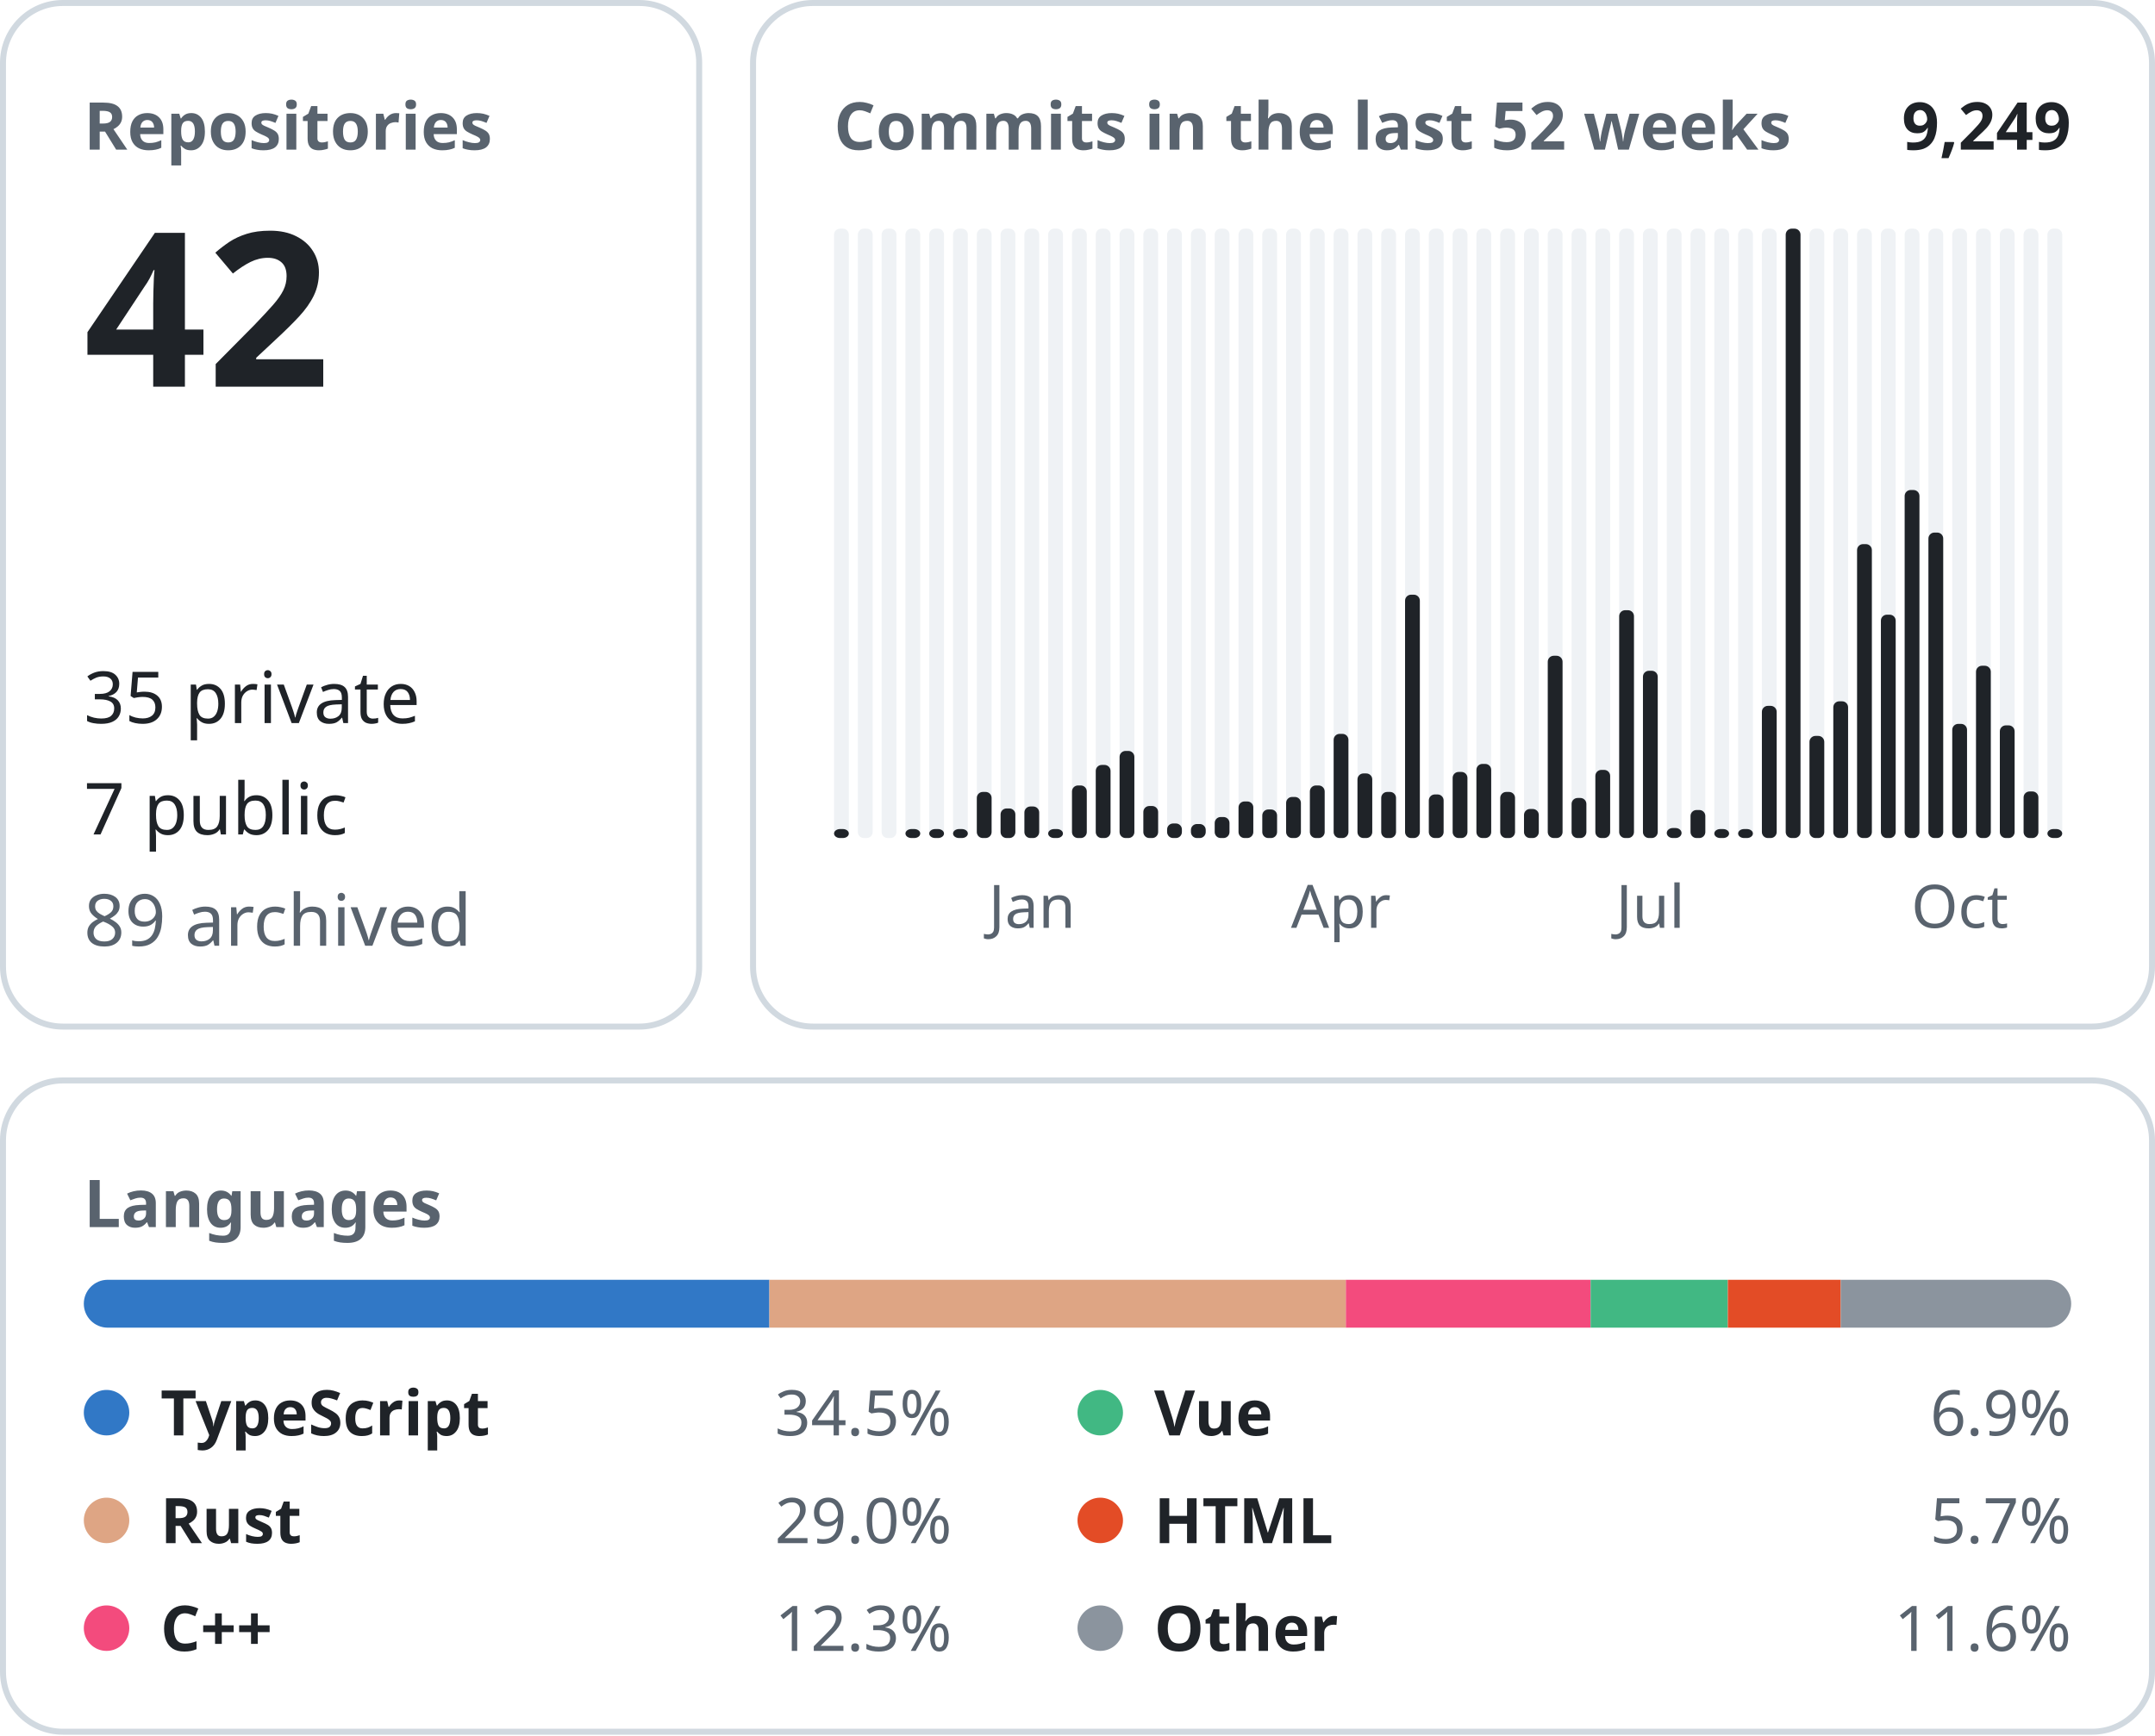
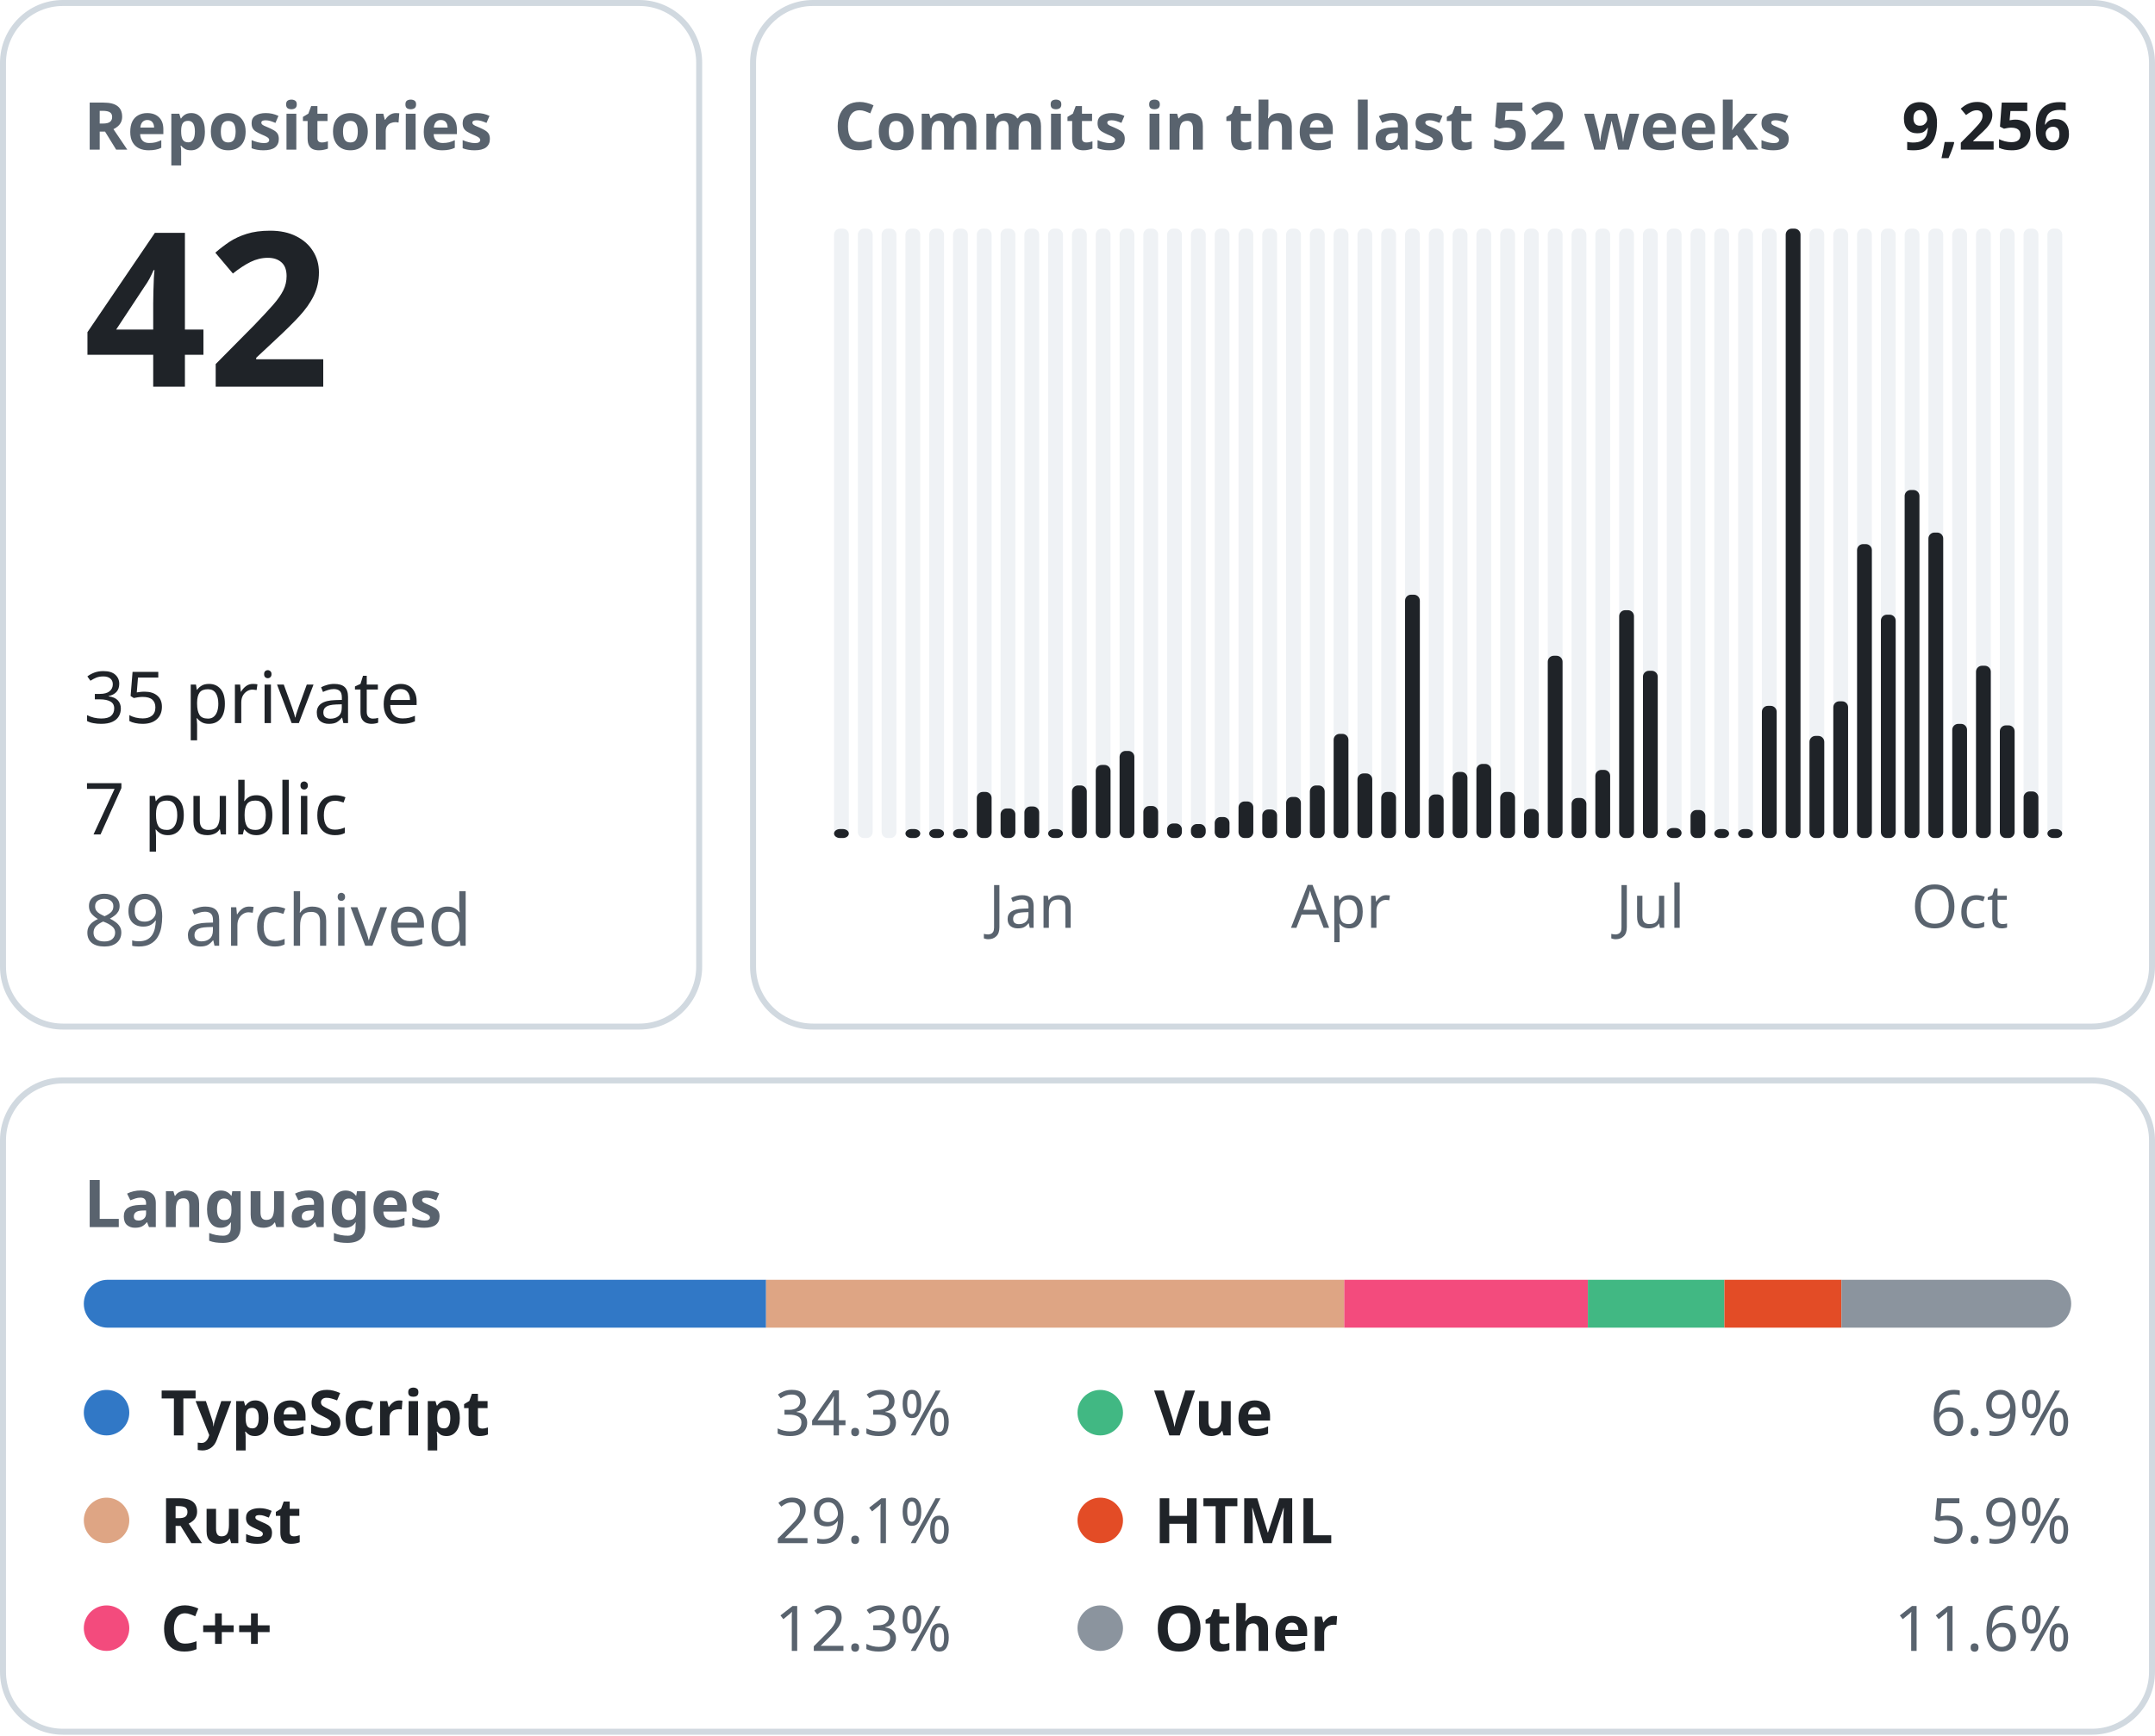
<svg xmlns="http://www.w3.org/2000/svg" width="360" height="290" viewBox="0 0 360 290" font-family="-apple-system, BlinkMacSystemFont, &quot;Segoe UI&quot;, &quot;Noto Sans&quot;, Helvetica, Arial, sans-serif">
  <rect x="0.5" y="0.5" width="116.3" height="171.0" rx="10" fill="none" stroke="#d1d9e0" />
  <text x="14.0" y="25.0" font-size="11" font-weight="600" fill="#59636e" text-anchor="start">Repositories</text>
  <text x="14.0" y="64.6" font-size="36" font-weight="600" fill="#1f2328" text-anchor="start">42</text>
  <text x="14.0" y="120.8" font-size="12" font-weight="400" fill="#1f2328" text-anchor="start">35 private</text>
  <text x="14.0" y="139.4" font-size="12" font-weight="400" fill="#1f2328" text-anchor="start">7 public</text>
  <text x="14.0" y="158.0" font-size="12" font-weight="400" fill="#59636e" text-anchor="start">89 archived</text>
  <rect x="125.8" y="0.5" width="233.7" height="171.0" rx="10" fill="none" stroke="#d1d9e0" />
  <text x="139.3" y="25.0" font-size="11" font-weight="600" fill="#59636e" text-anchor="start">Commits in the last 52 weeks</text>
-   <text x="346.0" y="25.0" font-size="11" font-weight="600" fill="#1f2328" text-anchor="end">9,249</text>
+   <text x="346.0" y="25.0" font-size="11" font-weight="600" fill="#1f2328" text-anchor="end">9,256</text>
  <rect x="139.33" y="38.20" width="2.47" height="101.80" rx="1" fill="#eff2f5" />
  <rect x="139.33" y="138.50" width="2.47" height="1.50" rx="1" fill="#1f2328" />
  <rect x="143.31" y="38.20" width="2.47" height="101.80" rx="1" fill="#eff2f5" />
  <rect x="147.28" y="38.20" width="2.47" height="101.80" rx="1" fill="#eff2f5" />
  <rect x="151.26" y="38.20" width="2.47" height="101.80" rx="1" fill="#eff2f5" />
  <rect x="151.26" y="138.50" width="2.47" height="1.50" rx="1" fill="#1f2328" />
  <rect x="155.23" y="38.20" width="2.47" height="101.80" rx="1" fill="#eff2f5" />
  <rect x="155.23" y="138.50" width="2.47" height="1.50" rx="1" fill="#1f2328" />
  <rect x="159.21" y="38.20" width="2.47" height="101.80" rx="1" fill="#eff2f5" />
  <rect x="159.21" y="138.50" width="2.47" height="1.50" rx="1" fill="#1f2328" />
  <rect x="163.18" y="38.20" width="2.47" height="101.80" rx="1" fill="#eff2f5" />
  <rect x="163.18" y="132.30" width="2.47" height="7.70" rx="1" fill="#1f2328" />
  <rect x="167.15" y="38.20" width="2.47" height="101.80" rx="1" fill="#eff2f5" />
  <rect x="167.15" y="135.06" width="2.47" height="4.94" rx="1" fill="#1f2328" />
  <rect x="171.13" y="38.20" width="2.47" height="101.80" rx="1" fill="#eff2f5" />
  <rect x="171.13" y="134.73" width="2.47" height="5.27" rx="1" fill="#1f2328" />
  <text x="172.4" y="155.0" font-size="10" font-weight="400" fill="#59636e" text-anchor="middle">Jan</text>
  <rect x="175.10" y="38.20" width="2.47" height="101.80" rx="1" fill="#eff2f5" />
  <rect x="175.10" y="138.50" width="2.47" height="1.50" rx="1" fill="#1f2328" />
  <rect x="179.08" y="38.20" width="2.47" height="101.80" rx="1" fill="#eff2f5" />
  <rect x="179.08" y="131.22" width="2.47" height="8.78" rx="1" fill="#1f2328" />
  <rect x="183.05" y="38.20" width="2.47" height="101.80" rx="1" fill="#eff2f5" />
  <rect x="183.05" y="127.79" width="2.47" height="12.21" rx="1" fill="#1f2328" />
  <rect x="187.03" y="38.20" width="2.47" height="101.80" rx="1" fill="#eff2f5" />
  <rect x="187.03" y="125.45" width="2.47" height="14.55" rx="1" fill="#1f2328" />
  <rect x="191.00" y="38.20" width="2.47" height="101.80" rx="1" fill="#eff2f5" />
  <rect x="191.00" y="134.65" width="2.47" height="5.35" rx="1" fill="#1f2328" />
  <rect x="194.97" y="38.20" width="2.47" height="101.80" rx="1" fill="#eff2f5" />
  <rect x="194.97" y="137.57" width="2.47" height="2.43" rx="1" fill="#1f2328" />
  <rect x="198.95" y="38.20" width="2.47" height="101.80" rx="1" fill="#eff2f5" />
  <rect x="198.95" y="137.66" width="2.47" height="2.34" rx="1" fill="#1f2328" />
  <rect x="202.92" y="38.20" width="2.47" height="101.80" rx="1" fill="#eff2f5" />
  <rect x="202.92" y="136.49" width="2.47" height="3.51" rx="1" fill="#1f2328" />
  <rect x="206.90" y="38.20" width="2.47" height="101.80" rx="1" fill="#eff2f5" />
  <rect x="206.90" y="133.89" width="2.47" height="6.11" rx="1" fill="#1f2328" />
  <rect x="210.87" y="38.20" width="2.47" height="101.80" rx="1" fill="#eff2f5" />
  <rect x="210.87" y="135.23" width="2.47" height="4.77" rx="1" fill="#1f2328" />
  <rect x="214.85" y="38.20" width="2.47" height="101.80" rx="1" fill="#eff2f5" />
  <rect x="214.85" y="133.14" width="2.47" height="6.86" rx="1" fill="#1f2328" />
  <rect x="218.82" y="38.20" width="2.47" height="101.80" rx="1" fill="#eff2f5" />
  <rect x="218.82" y="131.22" width="2.47" height="8.78" rx="1" fill="#1f2328" />
  <rect x="222.79" y="38.20" width="2.47" height="101.80" rx="1" fill="#eff2f5" />
  <rect x="222.79" y="122.60" width="2.47" height="17.40" rx="1" fill="#1f2328" />
  <text x="224.0" y="155.0" font-size="10" font-weight="400" fill="#59636e" text-anchor="middle">Apr</text>
  <rect x="226.77" y="38.20" width="2.47" height="101.80" rx="1" fill="#eff2f5" />
  <rect x="226.77" y="129.21" width="2.47" height="10.79" rx="1" fill="#1f2328" />
  <rect x="230.74" y="38.20" width="2.47" height="101.80" rx="1" fill="#eff2f5" />
  <rect x="230.74" y="132.30" width="2.47" height="7.70" rx="1" fill="#1f2328" />
  <rect x="234.72" y="38.20" width="2.47" height="101.80" rx="1" fill="#eff2f5" />
  <rect x="234.72" y="99.35" width="2.47" height="40.65" rx="1" fill="#1f2328" />
  <rect x="238.69" y="38.20" width="2.47" height="101.80" rx="1" fill="#eff2f5" />
  <rect x="238.69" y="132.72" width="2.47" height="7.28" rx="1" fill="#1f2328" />
  <rect x="242.67" y="38.20" width="2.47" height="101.80" rx="1" fill="#eff2f5" />
  <rect x="242.67" y="128.96" width="2.47" height="11.04" rx="1" fill="#1f2328" />
  <rect x="246.64" y="38.20" width="2.47" height="101.80" rx="1" fill="#eff2f5" />
  <rect x="246.64" y="127.62" width="2.47" height="12.38" rx="1" fill="#1f2328" />
  <rect x="250.62" y="38.20" width="2.47" height="101.80" rx="1" fill="#eff2f5" />
  <rect x="250.62" y="132.30" width="2.47" height="7.70" rx="1" fill="#1f2328" />
  <rect x="254.59" y="38.20" width="2.47" height="101.80" rx="1" fill="#eff2f5" />
  <rect x="254.59" y="135.15" width="2.47" height="4.85" rx="1" fill="#1f2328" />
  <rect x="258.56" y="38.20" width="2.47" height="101.80" rx="1" fill="#eff2f5" />
  <rect x="258.56" y="109.55" width="2.47" height="30.45" rx="1" fill="#1f2328" />
  <rect x="262.54" y="38.20" width="2.47" height="101.80" rx="1" fill="#eff2f5" />
  <rect x="262.54" y="133.31" width="2.47" height="6.69" rx="1" fill="#1f2328" />
  <rect x="266.51" y="38.20" width="2.47" height="101.80" rx="1" fill="#eff2f5" />
  <rect x="266.51" y="128.62" width="2.47" height="11.38" rx="1" fill="#1f2328" />
  <rect x="270.49" y="38.20" width="2.47" height="101.80" rx="1" fill="#eff2f5" />
  <rect x="270.49" y="101.94" width="2.47" height="38.06" rx="1" fill="#1f2328" />
  <rect x="274.46" y="38.20" width="2.47" height="101.80" rx="1" fill="#eff2f5" />
  <rect x="274.46" y="112.06" width="2.47" height="27.94" rx="1" fill="#1f2328" />
  <text x="275.7" y="155.0" font-size="10" font-weight="400" fill="#59636e" text-anchor="middle">Jul</text>
  <rect x="278.44" y="38.20" width="2.47" height="101.80" rx="1" fill="#eff2f5" />
  <rect x="278.44" y="138.33" width="2.47" height="1.67" rx="1" fill="#1f2328" />
  <rect x="282.41" y="38.20" width="2.47" height="101.80" rx="1" fill="#eff2f5" />
  <rect x="282.41" y="135.32" width="2.47" height="4.68" rx="1" fill="#1f2328" />
  <rect x="286.38" y="38.20" width="2.47" height="101.80" rx="1" fill="#eff2f5" />
  <rect x="286.38" y="138.50" width="2.47" height="1.50" rx="1" fill="#1f2328" />
  <rect x="290.36" y="38.20" width="2.47" height="101.80" rx="1" fill="#eff2f5" />
  <rect x="290.36" y="138.50" width="2.47" height="1.50" rx="1" fill="#1f2328" />
  <rect x="294.33" y="38.20" width="2.47" height="101.80" rx="1" fill="#eff2f5" />
  <rect x="294.33" y="117.92" width="2.47" height="22.08" rx="1" fill="#1f2328" />
  <rect x="298.31" y="38.20" width="2.47" height="101.80" rx="1" fill="#eff2f5" />
  <rect x="298.31" y="38.20" width="2.47" height="101.80" rx="1" fill="#1f2328" />
  <rect x="302.28" y="38.20" width="2.47" height="101.80" rx="1" fill="#eff2f5" />
  <rect x="302.28" y="122.94" width="2.47" height="17.06" rx="1" fill="#1f2328" />
  <rect x="306.26" y="38.20" width="2.47" height="101.80" rx="1" fill="#eff2f5" />
  <rect x="306.26" y="117.16" width="2.47" height="22.84" rx="1" fill="#1f2328" />
  <rect x="310.23" y="38.20" width="2.47" height="101.80" rx="1" fill="#eff2f5" />
  <rect x="310.23" y="90.90" width="2.47" height="49.10" rx="1" fill="#1f2328" />
  <rect x="314.21" y="38.20" width="2.47" height="101.80" rx="1" fill="#eff2f5" />
  <rect x="314.21" y="102.69" width="2.47" height="37.31" rx="1" fill="#1f2328" />
  <rect x="318.18" y="38.20" width="2.47" height="101.80" rx="1" fill="#eff2f5" />
  <rect x="318.18" y="81.86" width="2.47" height="58.14" rx="1" fill="#1f2328" />
  <rect x="322.15" y="38.20" width="2.47" height="101.80" rx="1" fill="#eff2f5" />
  <rect x="322.15" y="88.97" width="2.47" height="51.03" rx="1" fill="#1f2328" />
  <rect x="326.13" y="38.20" width="2.47" height="101.80" rx="1" fill="#eff2f5" />
  <rect x="326.13" y="120.93" width="2.47" height="19.07" rx="1" fill="#1f2328" />
  <text x="327.4" y="155.0" font-size="10" font-weight="400" fill="#59636e" text-anchor="middle">Oct</text>
  <rect x="330.10" y="38.20" width="2.47" height="101.80" rx="1" fill="#eff2f5" />
  <rect x="330.10" y="111.22" width="2.47" height="28.78" rx="1" fill="#1f2328" />
  <rect x="334.08" y="38.20" width="2.47" height="101.80" rx="1" fill="#eff2f5" />
  <rect x="334.08" y="121.18" width="2.47" height="18.82" rx="1" fill="#1f2328" />
  <rect x="338.05" y="38.20" width="2.47" height="101.80" rx="1" fill="#eff2f5" />
  <rect x="338.05" y="132.22" width="2.47" height="7.78" rx="1" fill="#1f2328" />
  <rect x="342.03" y="38.20" width="2.47" height="101.80" rx="1" fill="#eff2f5" />
  <rect x="342.03" y="138.50" width="2.47" height="1.50" rx="1" fill="#1f2328" />
  <rect x="0.5" y="180.5" width="359.0" height="108.8" rx="10" fill="none" stroke="#d1d9e0" />
  <text x="14.0" y="205.0" font-size="11" font-weight="600" fill="#59636e" text-anchor="start">Languages</text>
  <clipPath id="language-bar">
    <rect x="14" y="213.8" width="332" height="8" rx="4" />
  </clipPath>
  <g clip-path="url(#language-bar)">
-     <rect x="14.00" y="213.8" width="114.53" height="8" fill="#3178c6" />
-     <rect x="128.53" y="213.8" width="96.31" height="8" fill="#dea584" />
-     <rect x="224.83" y="213.8" width="40.89" height="8" fill="#f34b7d" />
-     <rect x="265.72" y="213.8" width="22.91" height="8" fill="#41b883" />
-     <rect x="288.64" y="213.8" width="18.87" height="8" fill="#e34c26" />
-     <rect x="307.51" y="213.8" width="38.49" height="8" fill="#8b949e" />
+     <rect x="14.00" y="213.8" width="113.98" height="8" fill="#3178c6" />
+     <rect x="127.98" y="213.8" width="96.58" height="8" fill="#dea584" />
+     <rect x="224.56" y="213.8" width="40.70" height="8" fill="#f34b7d" />
+     <rect x="265.26" y="213.8" width="22.81" height="8" fill="#41b883" />
+     <rect x="288.07" y="213.8" width="19.55" height="8" fill="#e34c26" />
+     <rect x="307.62" y="213.8" width="38.38" height="8" fill="#8b949e" />
  </g>
  <circle cx="17.8" cy="236.0" r="3.8" fill="#3178c6" />
  <text x="26.8" y="239.8" font-size="10.5" font-weight="600" fill="#1f2328" text-anchor="start">TypeScript</text>
-   <text x="159.0" y="239.8" font-size="10.5" font-weight="400" fill="#59636e" text-anchor="end">34.5%</text>
+   <text x="159.0" y="239.8" font-size="10.5" font-weight="400" fill="#59636e" text-anchor="end">34.3%</text>
  <circle cx="17.8" cy="254.0" r="3.8" fill="#dea584" />
  <text x="26.8" y="257.8" font-size="10.5" font-weight="600" fill="#1f2328" text-anchor="start">Rust</text>
-   <text x="159.0" y="257.8" font-size="10.5" font-weight="400" fill="#59636e" text-anchor="end">29.0%</text>
+   <text x="159.0" y="257.8" font-size="10.5" font-weight="400" fill="#59636e" text-anchor="end">29.1%</text>
  <circle cx="17.8" cy="272.0" r="3.8" fill="#f34b7d" />
  <text x="26.8" y="275.8" font-size="10.5" font-weight="600" fill="#1f2328" text-anchor="start">C++</text>
  <text x="159.0" y="275.8" font-size="10.5" font-weight="400" fill="#59636e" text-anchor="end">12.3%</text>
  <circle cx="183.8" cy="236.0" r="3.8" fill="#41b883" />
  <text x="192.8" y="239.8" font-size="10.5" font-weight="600" fill="#1f2328" text-anchor="start">Vue</text>
  <text x="346.0" y="239.8" font-size="10.5" font-weight="400" fill="#59636e" text-anchor="end">6.9%</text>
  <circle cx="183.8" cy="254.0" r="3.8" fill="#e34c26" />
  <text x="192.8" y="257.8" font-size="10.5" font-weight="600" fill="#1f2328" text-anchor="start">HTML</text>
-   <text x="346.0" y="257.8" font-size="10.5" font-weight="400" fill="#59636e" text-anchor="end">5.7%</text>
+   <text x="346.0" y="257.8" font-size="10.5" font-weight="400" fill="#59636e" text-anchor="end">5.9%</text>
  <circle cx="183.8" cy="272.0" r="3.8" fill="#8b949e" />
  <text x="192.8" y="275.8" font-size="10.5" font-weight="600" fill="#1f2328" text-anchor="start">Other</text>
  <text x="346.0" y="275.8" font-size="10.5" font-weight="400" fill="#59636e" text-anchor="end">11.6%</text>
</svg>
